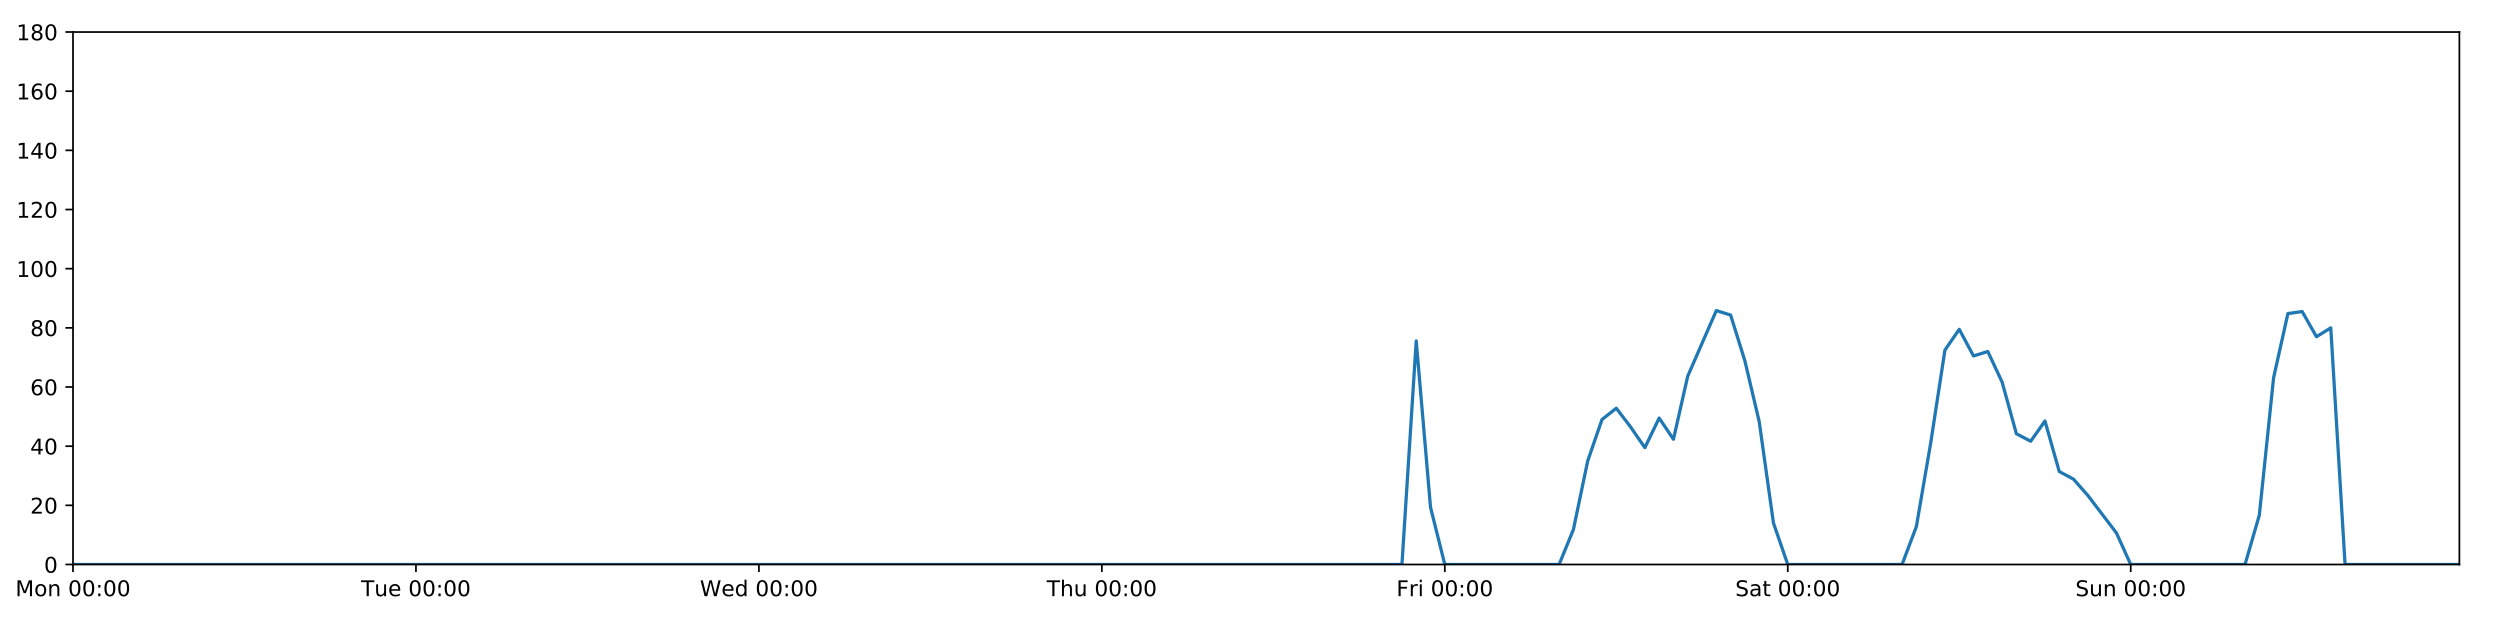
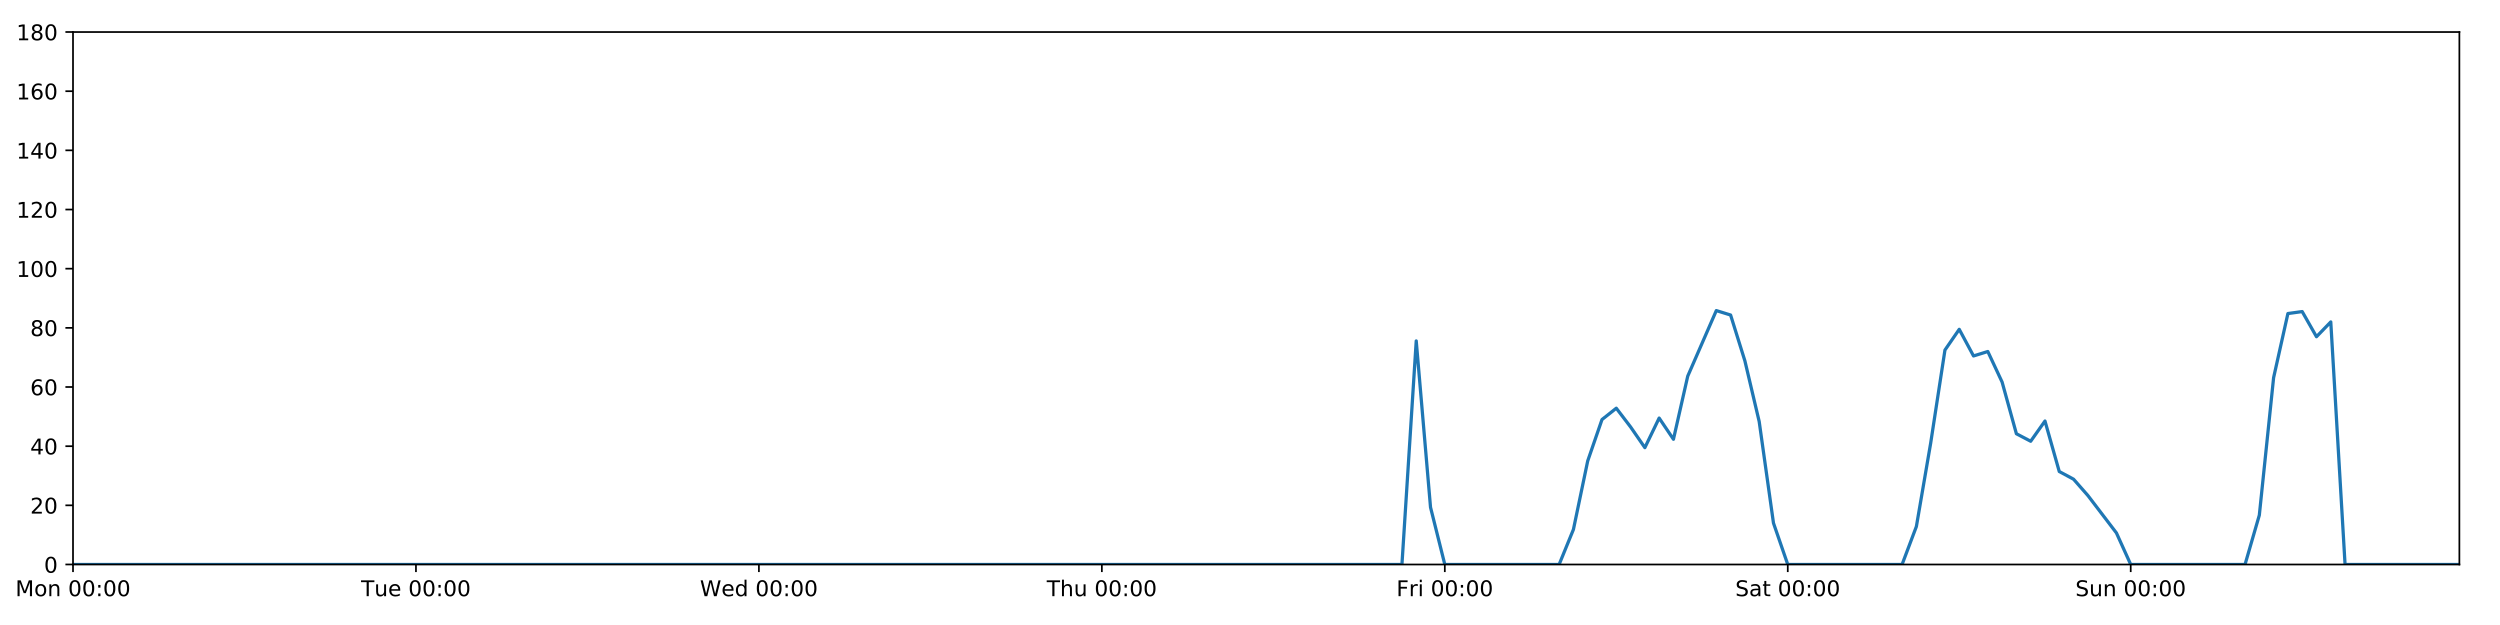
<svg xmlns="http://www.w3.org/2000/svg" xmlns:xlink="http://www.w3.org/1999/xlink" height="288pt" version="1.1" viewBox="0 0 1152 288" width="1152pt">
  <defs>
    <style type="text/css">
*{stroke-linecap:butt;stroke-linejoin:round;}
  </style>
  </defs>
  <g id="figure_1">
    <g id="patch_1">
      <path d="M 0 288  L 1152 288  L 1152 0  L 0 0  z " style="fill:#ffffff;" />
    </g>
    <g id="axes_1">
      <g id="patch_2">
        <path d="M 33.64 260.12  L 1133.28 260.12  L 1133.28 14.76  L 33.64 14.76  z " style="fill:#ffffff;" />
      </g>
      <g id="matplotlib.axis_1">
        <g id="xtick_1">
          <g id="line2d_1">
            <defs>
-               <path d="M 0 0  L 0 3.5  " id="m82cd6a070d" style="stroke:#000000;stroke-width:0.8;" />
-             </defs>
-             <g>
-               <use style="stroke:#000000;stroke-width:0.8;" x="33.64" xlink:href="#m82cd6a070d" y="260.12" />
+               <path d="M 0 0  L 0 3.5  " id="mefbdebe43b" style="stroke:#000000;stroke-width:0.8;" />
+             </defs>
+             <g>
+               <use style="stroke:#000000;stroke-width:0.8;" x="33.64" xlink:href="#mefbdebe43b" y="260.12" />
            </g>
          </g>
          <g id="text_1">
            <defs>
              <path d="M 9.812 72.906  L 24.516 72.906  L 43.109 23.297  L 61.812 72.906  L 76.516 72.906  L 76.516 0  L 66.891 0  L 66.891 64.016  L 48.094 14.016  L 38.188 14.016  L 19.391 64.016  L 19.391 0  L 9.812 0  z " id="DejaVuSans-77" />
              <path d="M 30.609 48.391  Q 23.391 48.391 19.188 42.75  Q 14.984 37.109 14.984 27.297  Q 14.984 17.484 19.156 11.844  Q 23.344 6.203 30.609 6.203  Q 37.797 6.203 41.984 11.859  Q 46.188 17.531 46.188 27.297  Q 46.188 37.016 41.984 42.703  Q 37.797 48.391 30.609 48.391  z M 30.609 56  Q 42.328 56 49.016 48.375  Q 55.719 40.766 55.719 27.297  Q 55.719 13.875 49.016 6.219  Q 42.328 -1.422 30.609 -1.422  Q 18.844 -1.422 12.172 6.219  Q 5.516 13.875 5.516 27.297  Q 5.516 40.766 12.172 48.375  Q 18.844 56 30.609 56  z " id="DejaVuSans-111" />
              <path d="M 54.891 33.016  L 54.891 0  L 45.906 0  L 45.906 32.719  Q 45.906 40.484 42.875 44.328  Q 39.844 48.188 33.797 48.188  Q 26.516 48.188 22.312 43.547  Q 18.109 38.922 18.109 30.906  L 18.109 0  L 9.078 0  L 9.078 54.688  L 18.109 54.688  L 18.109 46.188  Q 21.344 51.125 25.703 53.562  Q 30.078 56 35.797 56  Q 45.219 56 50.047 50.172  Q 54.891 44.344 54.891 33.016  z " id="DejaVuSans-110" />
              <path id="DejaVuSans-32" />
              <path d="M 31.781 66.406  Q 24.172 66.406 20.328 58.906  Q 16.5 51.422 16.5 36.375  Q 16.5 21.391 20.328 13.891  Q 24.172 6.391 31.781 6.391  Q 39.453 6.391 43.281 13.891  Q 47.125 21.391 47.125 36.375  Q 47.125 51.422 43.281 58.906  Q 39.453 66.406 31.781 66.406  z M 31.781 74.219  Q 44.047 74.219 50.516 64.516  Q 56.984 54.828 56.984 36.375  Q 56.984 17.969 50.516 8.266  Q 44.047 -1.422 31.781 -1.422  Q 19.531 -1.422 13.062 8.266  Q 6.594 17.969 6.594 36.375  Q 6.594 54.828 13.062 64.516  Q 19.531 74.219 31.781 74.219  z " id="DejaVuSans-48" />
              <path d="M 11.719 12.406  L 22.016 12.406  L 22.016 0  L 11.719 0  z M 11.719 51.703  L 22.016 51.703  L 22.016 39.312  L 11.719 39.312  z " id="DejaVuSans-58" />
            </defs>
            <g transform="translate(7.099375 274.7184)scale(0.1 -0.1)">
              <use xlink:href="#DejaVuSans-77" />
              <use x="86.279" xlink:href="#DejaVuSans-111" />
              <use x="147.461" xlink:href="#DejaVuSans-110" />
              <use x="210.84" xlink:href="#DejaVuSans-32" />
              <use x="242.627" xlink:href="#DejaVuSans-48" />
              <use x="306.25" xlink:href="#DejaVuSans-48" />
              <use x="369.873" xlink:href="#DejaVuSans-58" />
              <use x="403.564" xlink:href="#DejaVuSans-48" />
              <use x="467.188" xlink:href="#DejaVuSans-48" />
            </g>
          </g>
        </g>
        <g id="xtick_2">
          <g id="line2d_2">
            <g>
-               <use style="stroke:#000000;stroke-width:0.8;" x="191.672" xlink:href="#m82cd6a070d" y="260.12" />
+               <use style="stroke:#000000;stroke-width:0.8;" x="191.672" xlink:href="#mefbdebe43b" y="260.12" />
            </g>
          </g>
          <g id="text_2">
            <defs>
              <path d="M -0.297 72.906  L 61.375 72.906  L 61.375 64.594  L 35.5 64.594  L 35.5 0  L 25.594 0  L 25.594 64.594  L -0.297 64.594  z " id="DejaVuSans-84" />
              <path d="M 8.5 21.578  L 8.5 54.688  L 17.484 54.688  L 17.484 21.922  Q 17.484 14.156 20.5 10.266  Q 23.531 6.391 29.594 6.391  Q 36.859 6.391 41.078 11.031  Q 45.312 15.672 45.312 23.688  L 45.312 54.688  L 54.297 54.688  L 54.297 0  L 45.312 0  L 45.312 8.406  Q 42.047 3.422 37.719 1  Q 33.406 -1.422 27.688 -1.422  Q 18.266 -1.422 13.375 4.438  Q 8.5 10.297 8.5 21.578  z M 31.109 56  z " id="DejaVuSans-117" />
              <path d="M 56.203 29.594  L 56.203 25.203  L 14.891 25.203  Q 15.484 15.922 20.484 11.062  Q 25.484 6.203 34.422 6.203  Q 39.594 6.203 44.453 7.469  Q 49.312 8.734 54.109 11.281  L 54.109 2.781  Q 49.266 0.734 44.188 -0.344  Q 39.109 -1.422 33.891 -1.422  Q 20.797 -1.422 13.156 6.188  Q 5.516 13.812 5.516 26.812  Q 5.516 40.234 12.766 48.109  Q 20.016 56 32.328 56  Q 43.359 56 49.781 48.891  Q 56.203 41.797 56.203 29.594  z M 47.219 32.234  Q 47.125 39.594 43.094 43.984  Q 39.062 48.391 32.422 48.391  Q 24.906 48.391 20.391 44.141  Q 15.875 39.891 15.188 32.172  z " id="DejaVuSans-101" />
            </defs>
            <g transform="translate(166.3862 274.7184)scale(0.1 -0.1)">
              <use xlink:href="#DejaVuSans-84" />
              <use x="60.85" xlink:href="#DejaVuSans-117" />
              <use x="124.229" xlink:href="#DejaVuSans-101" />
              <use x="185.752" xlink:href="#DejaVuSans-32" />
              <use x="217.539" xlink:href="#DejaVuSans-48" />
              <use x="281.162" xlink:href="#DejaVuSans-48" />
              <use x="344.785" xlink:href="#DejaVuSans-58" />
              <use x="378.477" xlink:href="#DejaVuSans-48" />
              <use x="442.1" xlink:href="#DejaVuSans-48" />
            </g>
          </g>
        </g>
        <g id="xtick_3">
          <g id="line2d_3">
            <g>
-               <use style="stroke:#000000;stroke-width:0.8;" x="349.704" xlink:href="#m82cd6a070d" y="260.12" />
+               <use style="stroke:#000000;stroke-width:0.8;" x="349.704" xlink:href="#mefbdebe43b" y="260.12" />
            </g>
          </g>
          <g id="text_3">
            <defs>
              <path d="M 3.328 72.906  L 13.281 72.906  L 28.609 11.281  L 43.891 72.906  L 54.984 72.906  L 70.312 11.281  L 85.594 72.906  L 95.609 72.906  L 77.297 0  L 64.891 0  L 49.516 63.281  L 33.984 0  L 21.578 0  z " id="DejaVuSans-87" />
              <path d="M 45.406 46.391  L 45.406 75.984  L 54.391 75.984  L 54.391 0  L 45.406 0  L 45.406 8.203  Q 42.578 3.328 38.25 0.953  Q 33.938 -1.422 27.875 -1.422  Q 17.969 -1.422 11.734 6.484  Q 5.516 14.406 5.516 27.297  Q 5.516 40.188 11.734 48.094  Q 17.969 56 27.875 56  Q 33.938 56 38.25 53.625  Q 42.578 51.266 45.406 46.391  z M 14.797 27.297  Q 14.797 17.391 18.875 11.75  Q 22.953 6.109 30.078 6.109  Q 37.203 6.109 41.297 11.75  Q 45.406 17.391 45.406 27.297  Q 45.406 37.203 41.297 42.844  Q 37.203 48.484 30.078 48.484  Q 22.953 48.484 18.875 42.844  Q 14.797 37.203 14.797 27.297  z " id="DejaVuSans-100" />
            </defs>
            <g transform="translate(322.5151 274.7184)scale(0.1 -0.1)">
              <use xlink:href="#DejaVuSans-87" />
              <use x="98.799" xlink:href="#DejaVuSans-101" />
              <use x="160.322" xlink:href="#DejaVuSans-100" />
              <use x="223.799" xlink:href="#DejaVuSans-32" />
              <use x="255.586" xlink:href="#DejaVuSans-48" />
              <use x="319.209" xlink:href="#DejaVuSans-48" />
              <use x="382.832" xlink:href="#DejaVuSans-58" />
              <use x="416.523" xlink:href="#DejaVuSans-48" />
              <use x="480.146" xlink:href="#DejaVuSans-48" />
            </g>
          </g>
        </g>
        <g id="xtick_4">
          <g id="line2d_4">
            <g>
-               <use style="stroke:#000000;stroke-width:0.8;" x="507.736" xlink:href="#m82cd6a070d" y="260.12" />
+               <use style="stroke:#000000;stroke-width:0.8;" x="507.736" xlink:href="#mefbdebe43b" y="260.12" />
            </g>
          </g>
          <g id="text_4">
            <defs>
              <path d="M 54.891 33.016  L 54.891 0  L 45.906 0  L 45.906 32.719  Q 45.906 40.484 42.875 44.328  Q 39.844 48.188 33.797 48.188  Q 26.516 48.188 22.312 43.547  Q 18.109 38.922 18.109 30.906  L 18.109 0  L 9.078 0  L 9.078 75.984  L 18.109 75.984  L 18.109 46.188  Q 21.344 51.125 25.703 53.562  Q 30.078 56 35.797 56  Q 45.219 56 50.047 50.172  Q 54.891 44.344 54.891 33.016  z " id="DejaVuSans-104" />
            </defs>
            <g transform="translate(482.3464 274.7184)scale(0.1 -0.1)">
              <use xlink:href="#DejaVuSans-84" />
              <use x="61.084" xlink:href="#DejaVuSans-104" />
              <use x="124.463" xlink:href="#DejaVuSans-117" />
              <use x="187.842" xlink:href="#DejaVuSans-32" />
              <use x="219.629" xlink:href="#DejaVuSans-48" />
              <use x="283.252" xlink:href="#DejaVuSans-48" />
              <use x="346.875" xlink:href="#DejaVuSans-58" />
              <use x="380.566" xlink:href="#DejaVuSans-48" />
              <use x="444.189" xlink:href="#DejaVuSans-48" />
            </g>
          </g>
        </g>
        <g id="xtick_5">
          <g id="line2d_5">
            <g>
-               <use style="stroke:#000000;stroke-width:0.8;" x="665.768" xlink:href="#m82cd6a070d" y="260.12" />
+               <use style="stroke:#000000;stroke-width:0.8;" x="665.768" xlink:href="#mefbdebe43b" y="260.12" />
            </g>
          </g>
          <g id="text_5">
            <defs>
              <path d="M 9.812 72.906  L 51.703 72.906  L 51.703 64.594  L 19.672 64.594  L 19.672 43.109  L 48.578 43.109  L 48.578 34.812  L 19.672 34.812  L 19.672 0  L 9.812 0  z " id="DejaVuSans-70" />
              <path d="M 41.109 46.297  Q 39.594 47.172 37.812 47.578  Q 36.031 48 33.891 48  Q 26.266 48 22.188 43.047  Q 18.109 38.094 18.109 28.812  L 18.109 0  L 9.078 0  L 9.078 54.688  L 18.109 54.688  L 18.109 46.188  Q 20.953 51.172 25.484 53.578  Q 30.031 56 36.531 56  Q 37.453 56 38.578 55.875  Q 39.703 55.766 41.062 55.516  z " id="DejaVuSans-114" />
              <path d="M 9.422 54.688  L 18.406 54.688  L 18.406 0  L 9.422 0  z M 9.422 75.984  L 18.406 75.984  L 18.406 64.594  L 9.422 64.594  z " id="DejaVuSans-105" />
            </defs>
            <g transform="translate(643.4551 274.7184)scale(0.1 -0.1)">
              <use xlink:href="#DejaVuSans-70" />
              <use x="57.41" xlink:href="#DejaVuSans-114" />
              <use x="98.523" xlink:href="#DejaVuSans-105" />
              <use x="126.307" xlink:href="#DejaVuSans-32" />
              <use x="158.094" xlink:href="#DejaVuSans-48" />
              <use x="221.717" xlink:href="#DejaVuSans-48" />
              <use x="285.34" xlink:href="#DejaVuSans-58" />
              <use x="319.031" xlink:href="#DejaVuSans-48" />
              <use x="382.654" xlink:href="#DejaVuSans-48" />
            </g>
          </g>
        </g>
        <g id="xtick_6">
          <g id="line2d_6">
            <g>
-               <use style="stroke:#000000;stroke-width:0.8;" x="823.8" xlink:href="#m82cd6a070d" y="260.12" />
+               <use style="stroke:#000000;stroke-width:0.8;" x="823.8" xlink:href="#mefbdebe43b" y="260.12" />
            </g>
          </g>
          <g id="text_6">
            <defs>
              <path d="M 53.516 70.516  L 53.516 60.891  Q 47.906 63.578 42.922 64.891  Q 37.938 66.219 33.297 66.219  Q 25.25 66.219 20.875 63.094  Q 16.5 59.969 16.5 54.203  Q 16.5 49.359 19.406 46.891  Q 22.312 44.438 30.422 42.922  L 36.375 41.703  Q 47.406 39.594 52.656 34.297  Q 57.906 29 57.906 20.125  Q 57.906 9.516 50.797 4.047  Q 43.703 -1.422 29.984 -1.422  Q 24.812 -1.422 18.969 -0.25  Q 13.141 0.922 6.891 3.219  L 6.891 13.375  Q 12.891 10.016 18.656 8.297  Q 24.422 6.594 29.984 6.594  Q 38.422 6.594 43.016 9.906  Q 47.609 13.234 47.609 19.391  Q 47.609 24.75 44.312 27.781  Q 41.016 30.812 33.5 32.328  L 27.484 33.5  Q 16.453 35.688 11.516 40.375  Q 6.594 45.062 6.594 53.422  Q 6.594 63.094 13.406 68.656  Q 20.219 74.219 32.172 74.219  Q 37.312 74.219 42.625 73.281  Q 47.953 72.359 53.516 70.516  z " id="DejaVuSans-83" />
              <path d="M 34.281 27.484  Q 23.391 27.484 19.188 25  Q 14.984 22.516 14.984 16.5  Q 14.984 11.719 18.141 8.906  Q 21.297 6.109 26.703 6.109  Q 34.188 6.109 38.703 11.406  Q 43.219 16.703 43.219 25.484  L 43.219 27.484  z M 52.203 31.203  L 52.203 0  L 43.219 0  L 43.219 8.297  Q 40.141 3.328 35.547 0.953  Q 30.953 -1.422 24.312 -1.422  Q 15.922 -1.422 10.953 3.297  Q 6 8.016 6 15.922  Q 6 25.141 12.172 29.828  Q 18.359 34.516 30.609 34.516  L 43.219 34.516  L 43.219 35.406  Q 43.219 41.609 39.141 45  Q 35.062 48.391 27.688 48.391  Q 23 48.391 18.547 47.266  Q 14.109 46.141 10.016 43.891  L 10.016 52.203  Q 14.938 54.109 19.578 55.047  Q 24.219 56 28.609 56  Q 40.484 56 46.344 49.844  Q 52.203 43.703 52.203 31.203  z " id="DejaVuSans-97" />
              <path d="M 18.312 70.219  L 18.312 54.688  L 36.812 54.688  L 36.812 47.703  L 18.312 47.703  L 18.312 18.016  Q 18.312 11.328 20.141 9.422  Q 21.969 7.516 27.594 7.516  L 36.812 7.516  L 36.812 0  L 27.594 0  Q 17.188 0 13.234 3.875  Q 9.281 7.766 9.281 18.016  L 9.281 47.703  L 2.688 47.703  L 2.688 54.688  L 9.281 54.688  L 9.281 70.219  z " id="DejaVuSans-116" />
            </defs>
            <g transform="translate(799.6036 274.7184)scale(0.1 -0.1)">
              <use xlink:href="#DejaVuSans-83" />
              <use x="63.477" xlink:href="#DejaVuSans-97" />
              <use x="124.756" xlink:href="#DejaVuSans-116" />
              <use x="163.965" xlink:href="#DejaVuSans-32" />
              <use x="195.752" xlink:href="#DejaVuSans-48" />
              <use x="259.375" xlink:href="#DejaVuSans-48" />
              <use x="322.998" xlink:href="#DejaVuSans-58" />
              <use x="356.689" xlink:href="#DejaVuSans-48" />
              <use x="420.312" xlink:href="#DejaVuSans-48" />
            </g>
          </g>
        </g>
        <g id="xtick_7">
          <g id="line2d_7">
            <g>
-               <use style="stroke:#000000;stroke-width:0.8;" x="981.833" xlink:href="#m82cd6a070d" y="260.12" />
+               <use style="stroke:#000000;stroke-width:0.8;" x="981.833" xlink:href="#mefbdebe43b" y="260.12" />
            </g>
          </g>
          <g id="text_7">
            <g transform="translate(956.3224 274.7184)scale(0.1 -0.1)">
              <use xlink:href="#DejaVuSans-83" />
              <use x="63.477" xlink:href="#DejaVuSans-117" />
              <use x="126.855" xlink:href="#DejaVuSans-110" />
              <use x="190.234" xlink:href="#DejaVuSans-32" />
              <use x="222.021" xlink:href="#DejaVuSans-48" />
              <use x="285.645" xlink:href="#DejaVuSans-48" />
              <use x="349.268" xlink:href="#DejaVuSans-58" />
              <use x="382.959" xlink:href="#DejaVuSans-48" />
              <use x="446.582" xlink:href="#DejaVuSans-48" />
            </g>
          </g>
        </g>
      </g>
      <g id="matplotlib.axis_2">
        <g id="ytick_1">
          <g id="line2d_8">
            <defs>
-               <path d="M 0 0  L -3.5 0  " id="m537ea30808" style="stroke:#000000;stroke-width:0.8;" />
-             </defs>
-             <g>
-               <use style="stroke:#000000;stroke-width:0.8;" x="33.64" xlink:href="#m537ea30808" y="260.12" />
+               <path d="M 0 0  L -3.5 0  " id="meeca21309a" style="stroke:#000000;stroke-width:0.8;" />
+             </defs>
+             <g>
+               <use style="stroke:#000000;stroke-width:0.8;" x="33.64" xlink:href="#meeca21309a" y="260.12" />
            </g>
          </g>
          <g id="text_8">
            <g transform="translate(20.2775 263.9192)scale(0.1 -0.1)">
              <use xlink:href="#DejaVuSans-48" />
            </g>
          </g>
        </g>
        <g id="ytick_2">
          <g id="line2d_9">
            <g>
-               <use style="stroke:#000000;stroke-width:0.8;" x="33.64" xlink:href="#m537ea30808" y="232.858" />
+               <use style="stroke:#000000;stroke-width:0.8;" x="33.64" xlink:href="#meeca21309a" y="232.858" />
            </g>
          </g>
          <g id="text_9">
            <defs>
              <path d="M 19.188 8.297  L 53.609 8.297  L 53.609 0  L 7.328 0  L 7.328 8.297  Q 12.938 14.109 22.625 23.891  Q 32.328 33.688 34.812 36.531  Q 39.547 41.844 41.422 45.531  Q 43.312 49.219 43.312 52.781  Q 43.312 58.594 39.234 62.25  Q 35.156 65.922 28.609 65.922  Q 23.969 65.922 18.812 64.312  Q 13.672 62.703 7.812 59.422  L 7.812 69.391  Q 13.766 71.781 18.938 73  Q 24.125 74.219 28.422 74.219  Q 39.75 74.219 46.484 68.547  Q 53.219 62.891 53.219 53.422  Q 53.219 48.922 51.531 44.891  Q 49.859 40.875 45.406 35.406  Q 44.188 33.984 37.641 27.219  Q 31.109 20.453 19.188 8.297  z " id="DejaVuSans-50" />
            </defs>
            <g transform="translate(13.915 236.657)scale(0.1 -0.1)">
              <use xlink:href="#DejaVuSans-50" />
              <use x="63.623" xlink:href="#DejaVuSans-48" />
            </g>
          </g>
        </g>
        <g id="ytick_3">
          <g id="line2d_10">
            <g>
-               <use style="stroke:#000000;stroke-width:0.8;" x="33.64" xlink:href="#m537ea30808" y="205.596" />
+               <use style="stroke:#000000;stroke-width:0.8;" x="33.64" xlink:href="#meeca21309a" y="205.596" />
            </g>
          </g>
          <g id="text_10">
            <defs>
              <path d="M 37.797 64.312  L 12.891 25.391  L 37.797 25.391  z M 35.203 72.906  L 47.609 72.906  L 47.609 25.391  L 58.016 25.391  L 58.016 17.188  L 47.609 17.188  L 47.609 0  L 37.797 0  L 37.797 17.188  L 4.891 17.188  L 4.891 26.703  z " id="DejaVuSans-52" />
            </defs>
            <g transform="translate(13.915 209.3948)scale(0.1 -0.1)">
              <use xlink:href="#DejaVuSans-52" />
              <use x="63.623" xlink:href="#DejaVuSans-48" />
            </g>
          </g>
        </g>
        <g id="ytick_4">
          <g id="line2d_11">
            <g>
-               <use style="stroke:#000000;stroke-width:0.8;" x="33.64" xlink:href="#m537ea30808" y="178.333" />
+               <use style="stroke:#000000;stroke-width:0.8;" x="33.64" xlink:href="#meeca21309a" y="178.333" />
            </g>
          </g>
          <g id="text_11">
            <defs>
              <path d="M 33.016 40.375  Q 26.375 40.375 22.484 35.828  Q 18.609 31.297 18.609 23.391  Q 18.609 15.531 22.484 10.953  Q 26.375 6.391 33.016 6.391  Q 39.656 6.391 43.531 10.953  Q 47.406 15.531 47.406 23.391  Q 47.406 31.297 43.531 35.828  Q 39.656 40.375 33.016 40.375  z M 52.594 71.297  L 52.594 62.312  Q 48.875 64.062 45.094 64.984  Q 41.312 65.922 37.594 65.922  Q 27.828 65.922 22.672 59.328  Q 17.531 52.734 16.797 39.406  Q 19.672 43.656 24.016 45.922  Q 28.375 48.188 33.594 48.188  Q 44.578 48.188 50.953 41.516  Q 57.328 34.859 57.328 23.391  Q 57.328 12.156 50.688 5.359  Q 44.047 -1.422 33.016 -1.422  Q 20.359 -1.422 13.672 8.266  Q 6.984 17.969 6.984 36.375  Q 6.984 53.656 15.188 63.938  Q 23.391 74.219 37.203 74.219  Q 40.922 74.219 44.703 73.484  Q 48.484 72.75 52.594 71.297  z " id="DejaVuSans-54" />
            </defs>
            <g transform="translate(13.915 182.1326)scale(0.1 -0.1)">
              <use xlink:href="#DejaVuSans-54" />
              <use x="63.623" xlink:href="#DejaVuSans-48" />
            </g>
          </g>
        </g>
        <g id="ytick_5">
          <g id="line2d_12">
            <g>
-               <use style="stroke:#000000;stroke-width:0.8;" x="33.64" xlink:href="#m537ea30808" y="151.071" />
+               <use style="stroke:#000000;stroke-width:0.8;" x="33.64" xlink:href="#meeca21309a" y="151.071" />
            </g>
          </g>
          <g id="text_12">
            <defs>
              <path d="M 31.781 34.625  Q 24.75 34.625 20.719 30.859  Q 16.703 27.094 16.703 20.516  Q 16.703 13.922 20.719 10.156  Q 24.75 6.391 31.781 6.391  Q 38.812 6.391 42.859 10.172  Q 46.922 13.969 46.922 20.516  Q 46.922 27.094 42.891 30.859  Q 38.875 34.625 31.781 34.625  z M 21.922 38.812  Q 15.578 40.375 12.031 44.719  Q 8.5 49.078 8.5 55.328  Q 8.5 64.062 14.719 69.141  Q 20.953 74.219 31.781 74.219  Q 42.672 74.219 48.875 69.141  Q 55.078 64.062 55.078 55.328  Q 55.078 49.078 51.531 44.719  Q 48 40.375 41.703 38.812  Q 48.828 37.156 52.797 32.312  Q 56.781 27.484 56.781 20.516  Q 56.781 9.906 50.312 4.234  Q 43.844 -1.422 31.781 -1.422  Q 19.734 -1.422 13.25 4.234  Q 6.781 9.906 6.781 20.516  Q 6.781 27.484 10.781 32.312  Q 14.797 37.156 21.922 38.812  z M 18.312 54.391  Q 18.312 48.734 21.844 45.562  Q 25.391 42.391 31.781 42.391  Q 38.141 42.391 41.719 45.562  Q 45.312 48.734 45.312 54.391  Q 45.312 60.062 41.719 63.234  Q 38.141 66.406 31.781 66.406  Q 25.391 66.406 21.844 63.234  Q 18.312 60.062 18.312 54.391  z " id="DejaVuSans-56" />
            </defs>
            <g transform="translate(13.915 154.8703)scale(0.1 -0.1)">
              <use xlink:href="#DejaVuSans-56" />
              <use x="63.623" xlink:href="#DejaVuSans-48" />
            </g>
          </g>
        </g>
        <g id="ytick_6">
          <g id="line2d_13">
            <g>
-               <use style="stroke:#000000;stroke-width:0.8;" x="33.64" xlink:href="#m537ea30808" y="123.809" />
+               <use style="stroke:#000000;stroke-width:0.8;" x="33.64" xlink:href="#meeca21309a" y="123.809" />
            </g>
          </g>
          <g id="text_13">
            <defs>
              <path d="M 12.406 8.297  L 28.516 8.297  L 28.516 63.922  L 10.984 60.406  L 10.984 69.391  L 28.422 72.906  L 38.281 72.906  L 38.281 8.297  L 54.391 8.297  L 54.391 0  L 12.406 0  z " id="DejaVuSans-49" />
            </defs>
            <g transform="translate(7.5525 127.6081)scale(0.1 -0.1)">
              <use xlink:href="#DejaVuSans-49" />
              <use x="63.623" xlink:href="#DejaVuSans-48" />
              <use x="127.246" xlink:href="#DejaVuSans-48" />
            </g>
          </g>
        </g>
        <g id="ytick_7">
          <g id="line2d_14">
            <g>
-               <use style="stroke:#000000;stroke-width:0.8;" x="33.64" xlink:href="#m537ea30808" y="96.547" />
+               <use style="stroke:#000000;stroke-width:0.8;" x="33.64" xlink:href="#meeca21309a" y="96.547" />
            </g>
          </g>
          <g id="text_14">
            <g transform="translate(7.5525 100.3459)scale(0.1 -0.1)">
              <use xlink:href="#DejaVuSans-49" />
              <use x="63.623" xlink:href="#DejaVuSans-50" />
              <use x="127.246" xlink:href="#DejaVuSans-48" />
            </g>
          </g>
        </g>
        <g id="ytick_8">
          <g id="line2d_15">
            <g>
-               <use style="stroke:#000000;stroke-width:0.8;" x="33.64" xlink:href="#m537ea30808" y="69.284" />
+               <use style="stroke:#000000;stroke-width:0.8;" x="33.64" xlink:href="#meeca21309a" y="69.284" />
            </g>
          </g>
          <g id="text_15">
            <g transform="translate(7.5525 73.08366)scale(0.1 -0.1)">
              <use xlink:href="#DejaVuSans-49" />
              <use x="63.623" xlink:href="#DejaVuSans-52" />
              <use x="127.246" xlink:href="#DejaVuSans-48" />
            </g>
          </g>
        </g>
        <g id="ytick_9">
          <g id="line2d_16">
            <g>
-               <use style="stroke:#000000;stroke-width:0.8;" x="33.64" xlink:href="#m537ea30808" y="42.022" />
+               <use style="stroke:#000000;stroke-width:0.8;" x="33.64" xlink:href="#meeca21309a" y="42.022" />
            </g>
          </g>
          <g id="text_16">
            <g transform="translate(7.5525 45.82144)scale(0.1 -0.1)">
              <use xlink:href="#DejaVuSans-49" />
              <use x="63.623" xlink:href="#DejaVuSans-54" />
              <use x="127.246" xlink:href="#DejaVuSans-48" />
            </g>
          </g>
        </g>
        <g id="ytick_10">
          <g id="line2d_17">
            <g>
-               <use style="stroke:#000000;stroke-width:0.8;" x="33.64" xlink:href="#m537ea30808" y="14.76" />
+               <use style="stroke:#000000;stroke-width:0.8;" x="33.64" xlink:href="#meeca21309a" y="14.76" />
            </g>
          </g>
          <g id="text_17">
            <g transform="translate(7.5525 18.55922)scale(0.1 -0.1)">
              <use xlink:href="#DejaVuSans-49" />
              <use x="63.623" xlink:href="#DejaVuSans-56" />
              <use x="127.246" xlink:href="#DejaVuSans-48" />
            </g>
          </g>
        </g>
      </g>
      <g id="line2d_18">
-         <path clip-path="url(#p5da9819379)" d="M 33.64 260.12  L 646.014 260.12  L 652.599 157.108  L 659.184 233.767  L 665.768 260.12  L 718.446 260.12  L 725.03 243.99  L 731.615 212.411  L 738.2 193.328  L 744.784 188.102  L 751.369 196.735  L 757.954 206.277  L 764.538 192.646  L 771.123 202.415  L 777.708 173.335  L 790.877 143.12  L 797.462 145.164  L 804.046 166.293  L 810.631 194.236  L 817.216 241.036  L 823.8 260.12  L 876.478 260.12  L 883.063 242.627  L 889.647 204.232  L 896.232 161.294  L 902.817 151.753  L 909.401 164.021  L 915.986 161.976  L 922.571 176.061  L 929.155 199.87  L 935.74 203.324  L 942.325 194.009  L 948.909 217.279  L 955.494 220.817  L 962.079 228.314  L 975.248 245.58  L 981.833 260.12  L 1034.51 260.12  L 1041.095 237.401  L 1047.679 174.017  L 1054.264 144.483  L 1060.849 143.574  L 1067.433 155.16  L 1074.018 151.071  L 1080.603 260.12  L 1133.28 260.12  L 1133.28 260.12  " style="fill:none;stroke:#1f77b4;stroke-linecap:square;stroke-width:1.5;" />
+         <path clip-path="url(#p0c67156f0c)" d="M 33.64 260.12  L 646.014 260.12  L 652.599 157.108  L 659.184 233.767  L 665.768 260.12  L 718.446 260.12  L 725.03 243.99  L 731.615 212.411  L 738.2 193.328  L 744.784 188.102  L 751.369 196.735  L 757.954 206.277  L 764.538 192.646  L 771.123 202.415  L 777.708 173.335  L 790.877 143.12  L 797.462 145.164  L 804.046 166.293  L 810.631 194.236  L 817.216 241.036  L 823.8 260.12  L 876.478 260.12  L 883.063 242.627  L 889.647 204.232  L 896.232 161.294  L 902.817 151.753  L 909.401 164.021  L 915.986 161.976  L 922.571 176.061  L 929.155 199.87  L 935.74 203.324  L 942.325 194.009  L 948.909 217.279  L 955.494 220.817  L 962.079 228.314  L 975.248 245.58  L 981.833 260.12  L 1034.51 260.12  L 1041.095 237.401  L 1047.679 174.017  L 1054.264 144.483  L 1060.849 143.574  L 1067.433 155.16  L 1074.018 148.345  L 1080.603 260.12  L 1133.28 260.12  L 1133.28 260.12  " style="fill:none;stroke:#1f77b4;stroke-linecap:square;stroke-width:1.5;" />
      </g>
      <g id="patch_3">
        <path d="M 33.64 260.12  L 33.64 14.76  " style="fill:none;stroke:#000000;stroke-linecap:square;stroke-linejoin:miter;stroke-width:0.8;" />
      </g>
      <g id="patch_4">
        <path d="M 1133.28 260.12  L 1133.28 14.76  " style="fill:none;stroke:#000000;stroke-linecap:square;stroke-linejoin:miter;stroke-width:0.8;" />
      </g>
      <g id="patch_5">
        <path d="M 33.64 260.12  L 1133.28 260.12  " style="fill:none;stroke:#000000;stroke-linecap:square;stroke-linejoin:miter;stroke-width:0.8;" />
      </g>
      <g id="patch_6">
        <path d="M 33.64 14.76  L 1133.28 14.76  " style="fill:none;stroke:#000000;stroke-linecap:square;stroke-linejoin:miter;stroke-width:0.8;" />
      </g>
    </g>
  </g>
  <defs>
-     <clipPath id="p5da9819379">
+     <clipPath id="p0c67156f0c">
      <rect height="245.36" width="1099.64" x="33.64" y="14.76" />
    </clipPath>
  </defs>
</svg>
